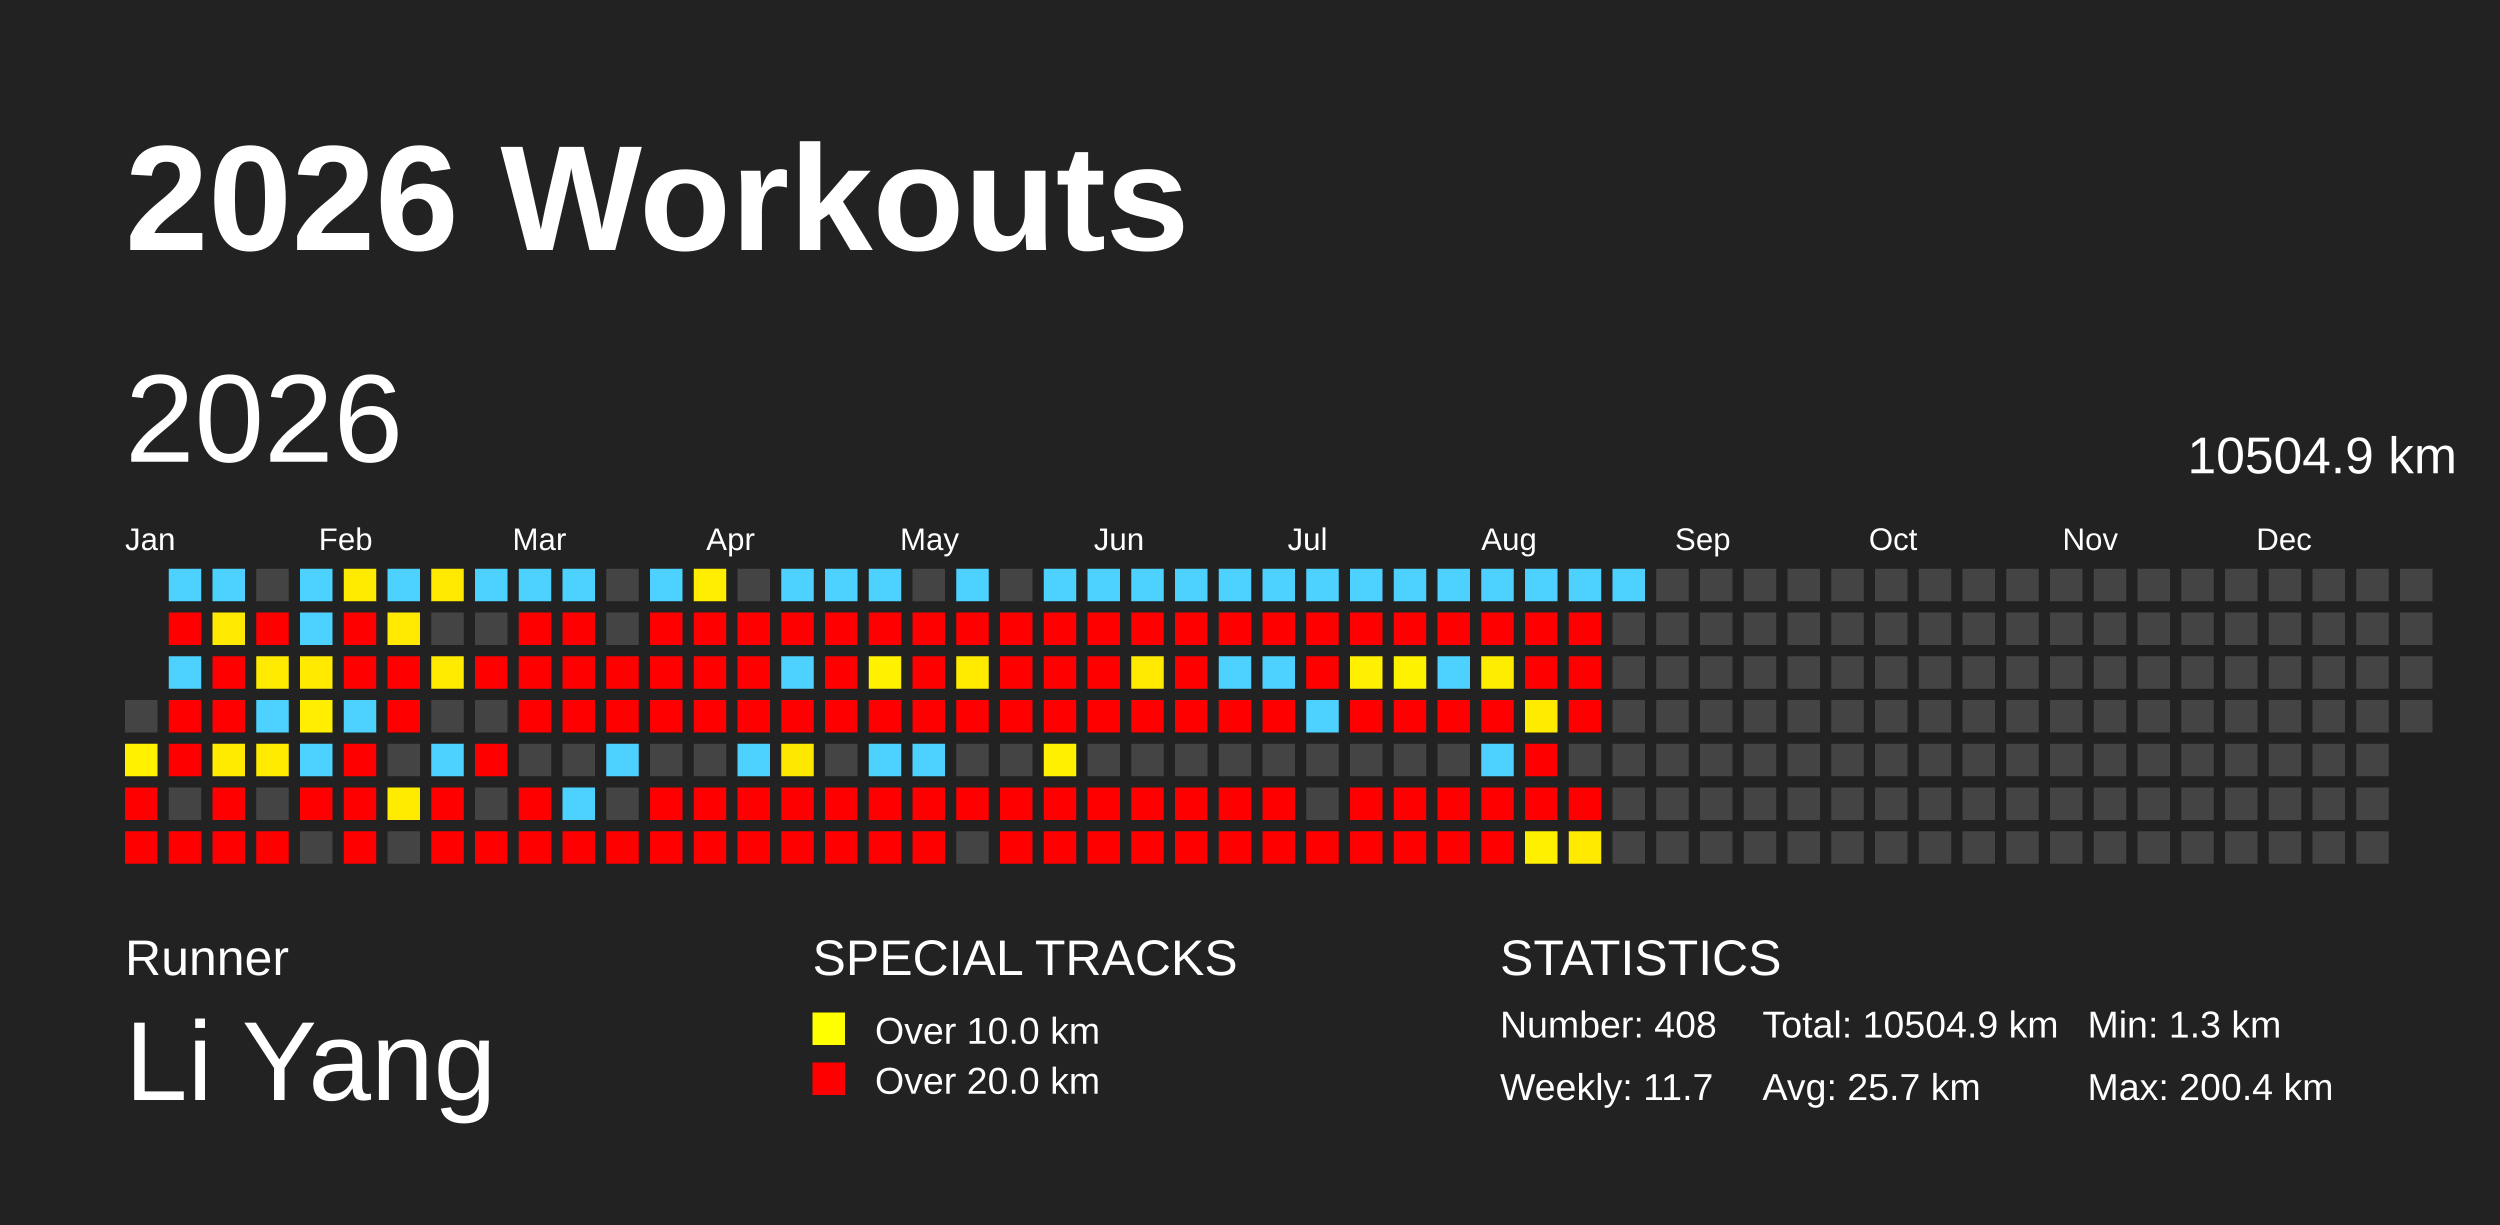
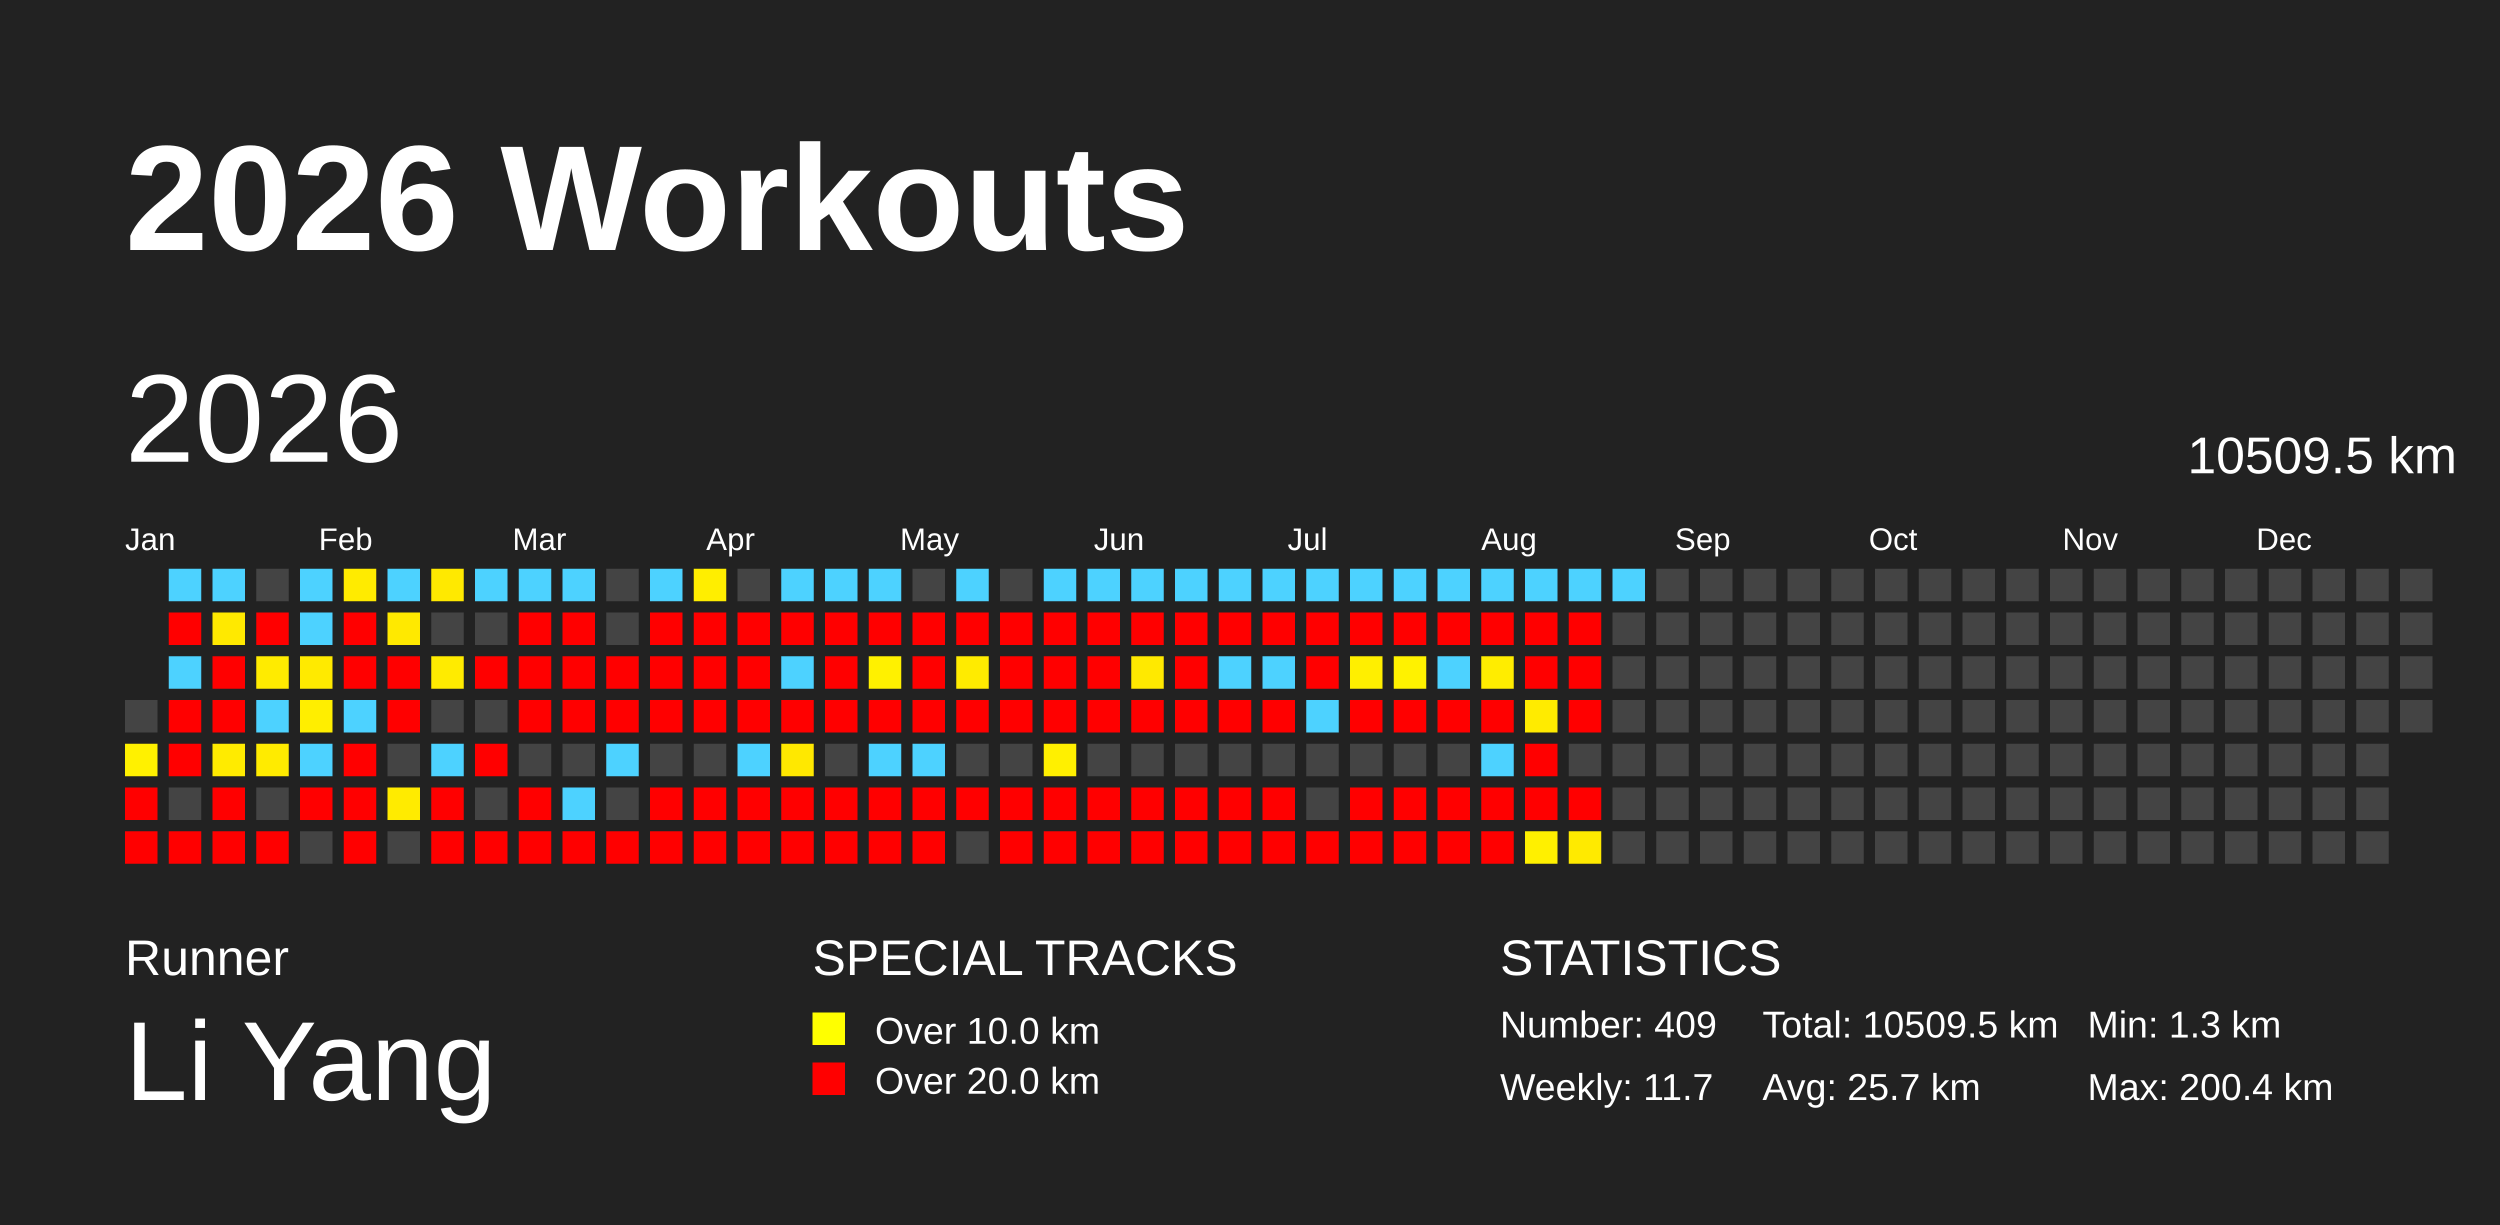
<svg xmlns="http://www.w3.org/2000/svg" baseProfile="full" height="98mm" version="1.1" viewBox="0,0,200,98" width="200mm">
  <defs />
  <rect fill="#222222" height="98" width="200" x="0" y="0" />
  <text fill="#FFFFFF" style="font-size:12px; font-family:Arial; font-weight:bold;" x="10" y="20">2026 Workouts</text>
  <text fill="#FFFFFF" style="font-size:4px; font-family:Arial" x="10" y="78">Runner</text>
  <text fill="#FFFFFF" style="font-size:9px; font-family:Arial" x="10" y="88">Li Yang</text>
  <text fill="#FFFFFF" style="font-size:4px; font-family:Arial" x="65" y="78">SPECIAL TRACKS</text>
  <rect fill="yellow" height="2.6" width="2.6" x="65" y="81" />
  <text fill="#FFFFFF" style="font-size:3px; font-family:Arial" x="70" y="83.5">Over 10.0 km</text>
  <rect fill="red" height="2.6" width="2.6" x="65" y="85" />
  <text fill="#FFFFFF" style="font-size:3px; font-family:Arial" x="70" y="87.5">Over 20.0 km</text>
  <text fill="#FFFFFF" style="font-size:4px; font-family:Arial" x="120" y="78">STATISTICS</text>
-   <text fill="#FFFFFF" style="font-size:3px; font-family:Arial" x="120" y="83">Number: 408</text>
+   <text fill="#FFFFFF" style="font-size:3px; font-family:Arial" x="120" y="83">Number: 409</text>
  <text fill="#FFFFFF" style="font-size:3px; font-family:Arial" x="120" y="88">Weekly: 11.7</text>
-   <text fill="#FFFFFF" style="font-size:3px; font-family:Arial" x="141" y="83">Total: 10504.9 km</text>
+   <text fill="#FFFFFF" style="font-size:3px; font-family:Arial" x="141" y="83">Total: 10509.5 km</text>
  <text fill="#FFFFFF" style="font-size:3px; font-family:Arial" x="141" y="88">Avg: 25.7 km</text>
  <text fill="#FFFFFF" style="font-size:3px; font-family:Arial" x="167" y="83">Min: 1.3 km</text>
  <text fill="#FFFFFF" style="font-size:3px; font-family:Arial" x="167" y="88">Max: 200.4 km</text>
  <text dominant-baseline="hanging" fill="#FFFFFF" style="font-size:10.0px; font-family:Arial;" x="10" y="30">2026</text>
-   <text dominant-baseline="hanging" fill="#FFFFFF" style="font-size:4.125px; font-family:Arial;" x="175" y="35">10504.9 km</text>
+   <text dominant-baseline="hanging" fill="#FFFFFF" style="font-size:4.125px; font-family:Arial;" x="175" y="35">10509.5 km</text>
  <text fill="#FFFFFF" style="font-size:2.5px; font-family:Arial" x="10.0" y="44">Jan</text>
  <text fill="#FFFFFF" style="font-size:2.5px; font-family:Arial" x="25.5" y="44">Feb</text>
  <text fill="#FFFFFF" style="font-size:2.5px; font-family:Arial" x="41.0" y="44">Mar</text>
  <text fill="#FFFFFF" style="font-size:2.5px; font-family:Arial" x="56.5" y="44">Apr</text>
  <text fill="#FFFFFF" style="font-size:2.5px; font-family:Arial" x="72.0" y="44">May</text>
  <text fill="#FFFFFF" style="font-size:2.5px; font-family:Arial" x="87.5" y="44">Jun</text>
  <text fill="#FFFFFF" style="font-size:2.5px; font-family:Arial" x="103.0" y="44">Jul</text>
  <text fill="#FFFFFF" style="font-size:2.5px; font-family:Arial" x="118.5" y="44">Aug</text>
  <text fill="#FFFFFF" style="font-size:2.5px; font-family:Arial" x="134.0" y="44">Sep</text>
  <text fill="#FFFFFF" style="font-size:2.5px; font-family:Arial" x="149.5" y="44">Oct</text>
  <text fill="#FFFFFF" style="font-size:2.5px; font-family:Arial" x="165.0" y="44">Nov</text>
  <text fill="#FFFFFF" style="font-size:2.5px; font-family:Arial" x="180.5" y="44">Dec</text>
  <rect fill="#444444" height="2.6" width="2.6" x="10.0" y="56.0" />
  <rect fill="#fff100" height="2.6" width="2.6" x="10.0" y="59.5" />
  <rect fill="red" height="2.6" width="2.6" x="10.0" y="63.0" />
  <rect fill="red" height="2.6" width="2.6" x="10.0" y="66.5" />
  <rect fill="#4dd2ff" height="2.6" width="2.6" x="13.5" y="45.5" />
  <rect fill="red" height="2.6" width="2.6" x="13.5" y="49.0" />
  <rect fill="#4dd2ff" height="2.6" width="2.6" x="13.5" y="52.5" />
  <rect fill="red" height="2.6" width="2.6" x="13.5" y="56.0" />
  <rect fill="red" height="2.6" width="2.6" x="13.5" y="59.5" />
  <rect fill="#444444" height="2.6" width="2.6" x="13.5" y="63.0" />
  <rect fill="red" height="2.6" width="2.6" x="13.5" y="66.5" />
  <rect fill="#4dd2ff" height="2.6" width="2.6" x="17.0" y="45.5" />
  <rect fill="#ffe900" height="2.6" width="2.6" x="17.0" y="49.0" />
  <rect fill="red" height="2.6" width="2.6" x="17.0" y="52.5" />
  <rect fill="red" height="2.6" width="2.6" x="17.0" y="56.0" />
  <rect fill="#ffeb00" height="2.6" width="2.6" x="17.0" y="59.5" />
  <rect fill="red" height="2.6" width="2.6" x="17.0" y="63.0" />
  <rect fill="red" height="2.6" width="2.6" x="17.0" y="66.5" />
  <rect fill="#444444" height="2.6" width="2.6" x="20.5" y="45.5" />
  <rect fill="red" height="2.6" width="2.6" x="20.5" y="49.0" />
  <rect fill="#ffeb00" height="2.6" width="2.6" x="20.5" y="52.5" />
  <rect fill="#4dd2ff" height="2.6" width="2.6" x="20.5" y="56.0" />
  <rect fill="#ffeb00" height="2.6" width="2.6" x="20.5" y="59.5" />
  <rect fill="#444444" height="2.6" width="2.6" x="20.5" y="63.0" />
  <rect fill="red" height="2.6" width="2.6" x="20.5" y="66.5" />
  <rect fill="#4dd2ff" height="2.6" width="2.6" x="24.0" y="45.5" />
  <rect fill="#4dd2ff" height="2.6" width="2.6" x="24.0" y="49.0" />
  <rect fill="#ffea00" height="2.6" width="2.6" x="24.0" y="52.5" />
  <rect fill="#ffee00" height="2.6" width="2.6" x="24.0" y="56.0" />
  <rect fill="#4dd2ff" height="2.6" width="2.6" x="24.0" y="59.5" />
  <rect fill="red" height="2.6" width="2.6" x="24.0" y="63.0" />
  <rect fill="#444444" height="2.6" width="2.6" x="24.0" y="66.5" />
  <rect fill="#ffeb00" height="2.6" width="2.6" x="27.5" y="45.5" />
  <rect fill="red" height="2.6" width="2.6" x="27.5" y="49.0" />
  <rect fill="red" height="2.6" width="2.6" x="27.5" y="52.5" />
  <rect fill="#4dd2ff" height="2.6" width="2.6" x="27.5" y="56.0" />
  <rect fill="red" height="2.6" width="2.6" x="27.5" y="59.5" />
  <rect fill="red" height="2.6" width="2.6" x="27.5" y="63.0" />
  <rect fill="red" height="2.6" width="2.6" x="27.5" y="66.5" />
  <rect fill="#4dd2ff" height="2.6" width="2.6" x="31.0" y="45.5" />
  <rect fill="#ffe900" height="2.6" width="2.6" x="31.0" y="49.0" />
  <rect fill="red" height="2.6" width="2.6" x="31.0" y="52.5" />
  <rect fill="red" height="2.6" width="2.6" x="31.0" y="56.0" />
  <rect fill="#444444" height="2.6" width="2.6" x="31.0" y="59.5" />
  <rect fill="#ffeb00" height="2.6" width="2.6" x="31.0" y="63.0" />
  <rect fill="#444444" height="2.6" width="2.6" x="31.0" y="66.5" />
  <rect fill="#ffe900" height="2.6" width="2.6" x="34.5" y="45.5" />
  <rect fill="#444444" height="2.6" width="2.6" x="34.5" y="49.0" />
  <rect fill="#ffeb00" height="2.6" width="2.6" x="34.5" y="52.5" />
  <rect fill="#444444" height="2.6" width="2.6" x="34.5" y="56.0" />
  <rect fill="#4dd2ff" height="2.6" width="2.6" x="34.5" y="59.5" />
  <rect fill="red" height="2.6" width="2.6" x="34.5" y="63.0" />
  <rect fill="red" height="2.6" width="2.6" x="34.5" y="66.5" />
  <rect fill="#4dd2ff" height="2.6" width="2.6" x="38.0" y="45.5" />
  <rect fill="#444444" height="2.6" width="2.6" x="38.0" y="49.0" />
  <rect fill="red" height="2.6" width="2.6" x="38.0" y="52.5" />
  <rect fill="#444444" height="2.6" width="2.6" x="38.0" y="56.0" />
  <rect fill="red" height="2.6" width="2.6" x="38.0" y="59.5" />
  <rect fill="#444444" height="2.6" width="2.6" x="38.0" y="63.0" />
  <rect fill="red" height="2.6" width="2.6" x="38.0" y="66.5" />
  <rect fill="#4dd2ff" height="2.6" width="2.6" x="41.5" y="45.5" />
  <rect fill="red" height="2.6" width="2.6" x="41.5" y="49.0" />
  <rect fill="red" height="2.6" width="2.6" x="41.5" y="52.5" />
  <rect fill="red" height="2.6" width="2.6" x="41.5" y="56.0" />
  <rect fill="#444444" height="2.6" width="2.6" x="41.5" y="59.5" />
  <rect fill="red" height="2.6" width="2.6" x="41.5" y="63.0" />
  <rect fill="red" height="2.6" width="2.6" x="41.5" y="66.5" />
  <rect fill="#4dd2ff" height="2.6" width="2.6" x="45.0" y="45.5" />
  <rect fill="red" height="2.6" width="2.6" x="45.0" y="49.0" />
  <rect fill="red" height="2.6" width="2.6" x="45.0" y="52.5" />
  <rect fill="red" height="2.6" width="2.6" x="45.0" y="56.0" />
  <rect fill="#444444" height="2.6" width="2.6" x="45.0" y="59.5" />
  <rect fill="#4dd2ff" height="2.6" width="2.6" x="45.0" y="63.0" />
  <rect fill="red" height="2.6" width="2.6" x="45.0" y="66.5" />
  <rect fill="#444444" height="2.6" width="2.6" x="48.5" y="45.5" />
  <rect fill="#444444" height="2.6" width="2.6" x="48.5" y="49.0" />
  <rect fill="red" height="2.6" width="2.6" x="48.5" y="52.5" />
  <rect fill="red" height="2.6" width="2.6" x="48.5" y="56.0" />
  <rect fill="#4dd2ff" height="2.6" width="2.6" x="48.5" y="59.5" />
  <rect fill="#444444" height="2.6" width="2.6" x="48.5" y="63.0" />
  <rect fill="red" height="2.6" width="2.6" x="48.5" y="66.5" />
  <rect fill="#4dd2ff" height="2.6" width="2.6" x="52.0" y="45.5" />
  <rect fill="red" height="2.6" width="2.6" x="52.0" y="49.0" />
  <rect fill="red" height="2.6" width="2.6" x="52.0" y="52.5" />
  <rect fill="red" height="2.6" width="2.6" x="52.0" y="56.0" />
  <rect fill="#444444" height="2.6" width="2.6" x="52.0" y="59.5" />
  <rect fill="red" height="2.6" width="2.6" x="52.0" y="63.0" />
  <rect fill="red" height="2.6" width="2.6" x="52.0" y="66.5" />
  <rect fill="#ffee00" height="2.6" width="2.6" x="55.5" y="45.5" />
  <rect fill="red" height="2.6" width="2.6" x="55.5" y="49.0" />
  <rect fill="red" height="2.6" width="2.6" x="55.5" y="52.5" />
  <rect fill="red" height="2.6" width="2.6" x="55.5" y="56.0" />
  <rect fill="#444444" height="2.6" width="2.6" x="55.5" y="59.5" />
  <rect fill="red" height="2.6" width="2.6" x="55.5" y="63.0" />
  <rect fill="red" height="2.6" width="2.6" x="55.5" y="66.5" />
  <rect fill="#444444" height="2.6" width="2.6" x="59.0" y="45.5" />
  <rect fill="red" height="2.6" width="2.6" x="59.0" y="49.0" />
  <rect fill="red" height="2.6" width="2.6" x="59.0" y="52.5" />
  <rect fill="red" height="2.6" width="2.6" x="59.0" y="56.0" />
  <rect fill="#4dd2ff" height="2.6" width="2.6" x="59.0" y="59.5" />
  <rect fill="red" height="2.6" width="2.6" x="59.0" y="63.0" />
  <rect fill="red" height="2.6" width="2.6" x="59.0" y="66.5" />
  <rect fill="#4dd2ff" height="2.6" width="2.6" x="62.5" y="45.5" />
  <rect fill="red" height="2.6" width="2.6" x="62.5" y="49.0" />
  <rect fill="#4dd2ff" height="2.6" width="2.6" x="62.5" y="52.5" />
  <rect fill="red" height="2.6" width="2.6" x="62.5" y="56.0" />
  <rect fill="#ffe800" height="2.6" width="2.6" x="62.5" y="59.5" />
  <rect fill="red" height="2.6" width="2.6" x="62.5" y="63.0" />
  <rect fill="red" height="2.6" width="2.6" x="62.5" y="66.5" />
  <rect fill="#4dd2ff" height="2.6" width="2.6" x="66.0" y="45.5" />
  <rect fill="red" height="2.6" width="2.6" x="66.0" y="49.0" />
  <rect fill="red" height="2.6" width="2.6" x="66.0" y="52.5" />
  <rect fill="red" height="2.6" width="2.6" x="66.0" y="56.0" />
  <rect fill="#444444" height="2.6" width="2.6" x="66.0" y="59.5" />
  <rect fill="red" height="2.6" width="2.6" x="66.0" y="63.0" />
  <rect fill="red" height="2.6" width="2.6" x="66.0" y="66.5" />
  <rect fill="#4dd2ff" height="2.6" width="2.6" x="69.5" y="45.5" />
  <rect fill="red" height="2.6" width="2.6" x="69.5" y="49.0" />
  <rect fill="#fff100" height="2.6" width="2.6" x="69.5" y="52.5" />
  <rect fill="red" height="2.6" width="2.6" x="69.5" y="56.0" />
  <rect fill="#4dd2ff" height="2.6" width="2.6" x="69.5" y="59.5" />
  <rect fill="red" height="2.6" width="2.6" x="69.5" y="63.0" />
  <rect fill="red" height="2.6" width="2.6" x="69.5" y="66.5" />
  <rect fill="#444444" height="2.6" width="2.6" x="73.0" y="45.5" />
  <rect fill="red" height="2.6" width="2.6" x="73.0" y="49.0" />
  <rect fill="red" height="2.6" width="2.6" x="73.0" y="52.5" />
  <rect fill="red" height="2.6" width="2.6" x="73.0" y="56.0" />
  <rect fill="#4dd2ff" height="2.6" width="2.6" x="73.0" y="59.5" />
  <rect fill="red" height="2.6" width="2.6" x="73.0" y="63.0" />
  <rect fill="red" height="2.6" width="2.6" x="73.0" y="66.5" />
  <rect fill="#4dd2ff" height="2.6" width="2.6" x="76.5" y="45.5" />
  <rect fill="red" height="2.6" width="2.6" x="76.5" y="49.0" />
  <rect fill="#ffeb00" height="2.6" width="2.6" x="76.5" y="52.5" />
  <rect fill="red" height="2.6" width="2.6" x="76.5" y="56.0" />
  <rect fill="#444444" height="2.6" width="2.6" x="76.5" y="59.5" />
  <rect fill="red" height="2.6" width="2.6" x="76.5" y="63.0" />
  <rect fill="#444444" height="2.6" width="2.6" x="76.5" y="66.5" />
  <rect fill="#444444" height="2.6" width="2.6" x="80.0" y="45.5" />
  <rect fill="red" height="2.6" width="2.6" x="80.0" y="49.0" />
  <rect fill="red" height="2.6" width="2.6" x="80.0" y="52.5" />
  <rect fill="red" height="2.6" width="2.6" x="80.0" y="56.0" />
  <rect fill="#444444" height="2.6" width="2.6" x="80.0" y="59.5" />
  <rect fill="red" height="2.6" width="2.6" x="80.0" y="63.0" />
  <rect fill="red" height="2.6" width="2.6" x="80.0" y="66.5" />
  <rect fill="#4dd2ff" height="2.6" width="2.6" x="83.5" y="45.5" />
  <rect fill="red" height="2.6" width="2.6" x="83.5" y="49.0" />
  <rect fill="red" height="2.6" width="2.6" x="83.5" y="52.5" />
  <rect fill="red" height="2.6" width="2.6" x="83.5" y="56.0" />
  <rect fill="#fff000" height="2.6" width="2.6" x="83.5" y="59.5" />
  <rect fill="red" height="2.6" width="2.6" x="83.5" y="63.0" />
  <rect fill="red" height="2.6" width="2.6" x="83.5" y="66.5" />
  <rect fill="#4dd2ff" height="2.6" width="2.6" x="87.0" y="45.5" />
  <rect fill="red" height="2.6" width="2.6" x="87.0" y="49.0" />
  <rect fill="red" height="2.6" width="2.6" x="87.0" y="52.5" />
  <rect fill="red" height="2.6" width="2.6" x="87.0" y="56.0" />
  <rect fill="#444444" height="2.6" width="2.6" x="87.0" y="59.5" />
  <rect fill="red" height="2.6" width="2.6" x="87.0" y="63.0" />
  <rect fill="red" height="2.6" width="2.6" x="87.0" y="66.5" />
  <rect fill="#4dd2ff" height="2.6" width="2.6" x="90.5" y="45.5" />
  <rect fill="red" height="2.6" width="2.6" x="90.5" y="49.0" />
  <rect fill="#ffe900" height="2.6" width="2.6" x="90.5" y="52.5" />
  <rect fill="red" height="2.6" width="2.6" x="90.5" y="56.0" />
  <rect fill="#444444" height="2.6" width="2.6" x="90.5" y="59.5" />
  <rect fill="red" height="2.6" width="2.6" x="90.5" y="63.0" />
  <rect fill="red" height="2.6" width="2.6" x="90.5" y="66.5" />
  <rect fill="#4dd2ff" height="2.6" width="2.6" x="94.0" y="45.5" />
  <rect fill="red" height="2.6" width="2.6" x="94.0" y="49.0" />
  <rect fill="red" height="2.6" width="2.6" x="94.0" y="52.5" />
  <rect fill="red" height="2.6" width="2.6" x="94.0" y="56.0" />
  <rect fill="#444444" height="2.6" width="2.6" x="94.0" y="59.5" />
  <rect fill="red" height="2.6" width="2.6" x="94.0" y="63.0" />
  <rect fill="red" height="2.6" width="2.6" x="94.0" y="66.5" />
  <rect fill="#4dd2ff" height="2.6" width="2.6" x="97.5" y="45.5" />
  <rect fill="red" height="2.6" width="2.6" x="97.5" y="49.0" />
  <rect fill="#4dd2ff" height="2.6" width="2.6" x="97.5" y="52.5" />
  <rect fill="red" height="2.6" width="2.6" x="97.5" y="56.0" />
  <rect fill="#444444" height="2.6" width="2.6" x="97.5" y="59.5" />
  <rect fill="red" height="2.6" width="2.6" x="97.5" y="63.0" />
  <rect fill="red" height="2.6" width="2.6" x="97.5" y="66.5" />
  <rect fill="#4dd2ff" height="2.6" width="2.6" x="101.0" y="45.5" />
  <rect fill="red" height="2.6" width="2.6" x="101.0" y="49.0" />
  <rect fill="#4dd2ff" height="2.6" width="2.6" x="101.0" y="52.5" />
  <rect fill="red" height="2.6" width="2.6" x="101.0" y="56.0" />
  <rect fill="#444444" height="2.6" width="2.6" x="101.0" y="59.5" />
  <rect fill="red" height="2.6" width="2.6" x="101.0" y="63.0" />
  <rect fill="red" height="2.6" width="2.6" x="101.0" y="66.5" />
  <rect fill="#4dd2ff" height="2.6" width="2.6" x="104.5" y="45.5" />
  <rect fill="red" height="2.6" width="2.6" x="104.5" y="49.0" />
  <rect fill="red" height="2.6" width="2.6" x="104.5" y="52.5" />
  <rect fill="#4dd2ff" height="2.6" width="2.6" x="104.5" y="56.0" />
  <rect fill="#444444" height="2.6" width="2.6" x="104.5" y="59.5" />
  <rect fill="#444444" height="2.6" width="2.6" x="104.5" y="63.0" />
  <rect fill="red" height="2.6" width="2.6" x="104.5" y="66.5" />
  <rect fill="#4dd2ff" height="2.6" width="2.6" x="108.0" y="45.5" />
  <rect fill="red" height="2.6" width="2.6" x="108.0" y="49.0" />
  <rect fill="#ffef00" height="2.6" width="2.6" x="108.0" y="52.5" />
  <rect fill="red" height="2.6" width="2.6" x="108.0" y="56.0" />
  <rect fill="#444444" height="2.6" width="2.6" x="108.0" y="59.5" />
  <rect fill="red" height="2.6" width="2.6" x="108.0" y="63.0" />
  <rect fill="red" height="2.6" width="2.6" x="108.0" y="66.5" />
  <rect fill="#4dd2ff" height="2.6" width="2.6" x="111.5" y="45.5" />
  <rect fill="red" height="2.6" width="2.6" x="111.5" y="49.0" />
  <rect fill="#fff200" height="2.6" width="2.6" x="111.5" y="52.5" />
  <rect fill="red" height="2.6" width="2.6" x="111.5" y="56.0" />
  <rect fill="#444444" height="2.6" width="2.6" x="111.5" y="59.5" />
  <rect fill="red" height="2.6" width="2.6" x="111.5" y="63.0" />
  <rect fill="red" height="2.6" width="2.6" x="111.5" y="66.5" />
  <rect fill="#4dd2ff" height="2.6" width="2.6" x="115.0" y="45.5" />
  <rect fill="red" height="2.6" width="2.6" x="115.0" y="49.0" />
  <rect fill="#4dd2ff" height="2.6" width="2.6" x="115.0" y="52.5" />
  <rect fill="red" height="2.6" width="2.6" x="115.0" y="56.0" />
  <rect fill="#444444" height="2.6" width="2.6" x="115.0" y="59.5" />
  <rect fill="red" height="2.6" width="2.6" x="115.0" y="63.0" />
  <rect fill="red" height="2.6" width="2.6" x="115.0" y="66.5" />
  <rect fill="#4dd2ff" height="2.6" width="2.6" x="118.5" y="45.5" />
  <rect fill="red" height="2.6" width="2.6" x="118.5" y="49.0" />
  <rect fill="#ffed00" height="2.6" width="2.6" x="118.5" y="52.5" />
  <rect fill="red" height="2.6" width="2.6" x="118.5" y="56.0" />
  <rect fill="#4dd2ff" height="2.6" width="2.6" x="118.5" y="59.5" />
  <rect fill="red" height="2.6" width="2.6" x="118.5" y="63.0" />
  <rect fill="red" height="2.6" width="2.6" x="118.5" y="66.5" />
  <rect fill="#4dd2ff" height="2.6" width="2.6" x="122.0" y="45.5" />
  <rect fill="red" height="2.6" width="2.6" x="122.0" y="49.0" />
  <rect fill="red" height="2.6" width="2.6" x="122.0" y="52.5" />
  <rect fill="#ffeb00" height="2.6" width="2.6" x="122.0" y="56.0" />
  <rect fill="red" height="2.6" width="2.6" x="122.0" y="59.5" />
  <rect fill="red" height="2.6" width="2.6" x="122.0" y="63.0" />
  <rect fill="#fff000" height="2.6" width="2.6" x="122.0" y="66.5" />
  <rect fill="#4dd2ff" height="2.6" width="2.6" x="125.5" y="45.5" />
  <rect fill="red" height="2.6" width="2.6" x="125.5" y="49.0" />
  <rect fill="red" height="2.6" width="2.6" x="125.5" y="52.5" />
  <rect fill="red" height="2.6" width="2.6" x="125.5" y="56.0" />
  <rect fill="#444444" height="2.6" width="2.6" x="125.5" y="59.5" />
  <rect fill="red" height="2.6" width="2.6" x="125.5" y="63.0" />
  <rect fill="#ffea00" height="2.6" width="2.6" x="125.5" y="66.5" />
  <rect fill="#4dd2ff" height="2.6" width="2.6" x="129.0" y="45.5" />
  <rect fill="#444444" height="2.6" width="2.6" x="129.0" y="49.0" />
  <rect fill="#444444" height="2.6" width="2.6" x="129.0" y="52.5" />
  <rect fill="#444444" height="2.6" width="2.6" x="129.0" y="56.0" />
  <rect fill="#444444" height="2.6" width="2.6" x="129.0" y="59.5" />
  <rect fill="#444444" height="2.6" width="2.6" x="129.0" y="63.0" />
  <rect fill="#444444" height="2.6" width="2.6" x="129.0" y="66.5" />
  <rect fill="#444444" height="2.6" width="2.6" x="132.5" y="45.5" />
  <rect fill="#444444" height="2.6" width="2.6" x="132.5" y="49.0" />
  <rect fill="#444444" height="2.6" width="2.6" x="132.5" y="52.5" />
  <rect fill="#444444" height="2.6" width="2.6" x="132.5" y="56.0" />
  <rect fill="#444444" height="2.6" width="2.6" x="132.5" y="59.5" />
  <rect fill="#444444" height="2.6" width="2.6" x="132.5" y="63.0" />
  <rect fill="#444444" height="2.6" width="2.6" x="132.5" y="66.5" />
  <rect fill="#444444" height="2.6" width="2.6" x="136.0" y="45.5" />
  <rect fill="#444444" height="2.6" width="2.6" x="136.0" y="49.0" />
  <rect fill="#444444" height="2.6" width="2.6" x="136.0" y="52.5" />
  <rect fill="#444444" height="2.6" width="2.6" x="136.0" y="56.0" />
  <rect fill="#444444" height="2.6" width="2.6" x="136.0" y="59.5" />
  <rect fill="#444444" height="2.6" width="2.6" x="136.0" y="63.0" />
  <rect fill="#444444" height="2.6" width="2.6" x="136.0" y="66.5" />
  <rect fill="#444444" height="2.6" width="2.6" x="139.5" y="45.5" />
  <rect fill="#444444" height="2.6" width="2.6" x="139.5" y="49.0" />
  <rect fill="#444444" height="2.6" width="2.6" x="139.5" y="52.5" />
  <rect fill="#444444" height="2.6" width="2.6" x="139.5" y="56.0" />
  <rect fill="#444444" height="2.6" width="2.6" x="139.5" y="59.5" />
  <rect fill="#444444" height="2.6" width="2.6" x="139.5" y="63.0" />
  <rect fill="#444444" height="2.6" width="2.6" x="139.5" y="66.5" />
  <rect fill="#444444" height="2.6" width="2.6" x="143.0" y="45.5" />
  <rect fill="#444444" height="2.6" width="2.6" x="143.0" y="49.0" />
  <rect fill="#444444" height="2.6" width="2.6" x="143.0" y="52.5" />
  <rect fill="#444444" height="2.6" width="2.6" x="143.0" y="56.0" />
  <rect fill="#444444" height="2.6" width="2.6" x="143.0" y="59.5" />
  <rect fill="#444444" height="2.6" width="2.6" x="143.0" y="63.0" />
  <rect fill="#444444" height="2.6" width="2.6" x="143.0" y="66.5" />
  <rect fill="#444444" height="2.6" width="2.6" x="146.5" y="45.5" />
  <rect fill="#444444" height="2.6" width="2.6" x="146.5" y="49.0" />
  <rect fill="#444444" height="2.6" width="2.6" x="146.5" y="52.5" />
  <rect fill="#444444" height="2.6" width="2.6" x="146.5" y="56.0" />
  <rect fill="#444444" height="2.6" width="2.6" x="146.5" y="59.5" />
  <rect fill="#444444" height="2.6" width="2.6" x="146.5" y="63.0" />
  <rect fill="#444444" height="2.6" width="2.6" x="146.5" y="66.5" />
  <rect fill="#444444" height="2.6" width="2.6" x="150.0" y="45.5" />
  <rect fill="#444444" height="2.6" width="2.6" x="150.0" y="49.0" />
  <rect fill="#444444" height="2.6" width="2.6" x="150.0" y="52.5" />
  <rect fill="#444444" height="2.6" width="2.6" x="150.0" y="56.0" />
  <rect fill="#444444" height="2.6" width="2.6" x="150.0" y="59.5" />
  <rect fill="#444444" height="2.6" width="2.6" x="150.0" y="63.0" />
  <rect fill="#444444" height="2.6" width="2.6" x="150.0" y="66.5" />
  <rect fill="#444444" height="2.6" width="2.6" x="153.5" y="45.5" />
  <rect fill="#444444" height="2.6" width="2.6" x="153.5" y="49.0" />
  <rect fill="#444444" height="2.6" width="2.6" x="153.5" y="52.5" />
  <rect fill="#444444" height="2.6" width="2.6" x="153.5" y="56.0" />
  <rect fill="#444444" height="2.6" width="2.6" x="153.5" y="59.5" />
  <rect fill="#444444" height="2.6" width="2.6" x="153.5" y="63.0" />
  <rect fill="#444444" height="2.6" width="2.6" x="153.5" y="66.5" />
  <rect fill="#444444" height="2.6" width="2.6" x="157.0" y="45.5" />
  <rect fill="#444444" height="2.6" width="2.6" x="157.0" y="49.0" />
  <rect fill="#444444" height="2.6" width="2.6" x="157.0" y="52.5" />
  <rect fill="#444444" height="2.6" width="2.6" x="157.0" y="56.0" />
  <rect fill="#444444" height="2.6" width="2.6" x="157.0" y="59.5" />
  <rect fill="#444444" height="2.6" width="2.6" x="157.0" y="63.0" />
  <rect fill="#444444" height="2.6" width="2.6" x="157.0" y="66.5" />
  <rect fill="#444444" height="2.6" width="2.6" x="160.5" y="45.5" />
  <rect fill="#444444" height="2.6" width="2.6" x="160.5" y="49.0" />
  <rect fill="#444444" height="2.6" width="2.6" x="160.5" y="52.5" />
  <rect fill="#444444" height="2.6" width="2.6" x="160.5" y="56.0" />
  <rect fill="#444444" height="2.6" width="2.6" x="160.5" y="59.5" />
  <rect fill="#444444" height="2.6" width="2.6" x="160.5" y="63.0" />
  <rect fill="#444444" height="2.6" width="2.6" x="160.5" y="66.5" />
  <rect fill="#444444" height="2.6" width="2.6" x="164.0" y="45.5" />
  <rect fill="#444444" height="2.6" width="2.6" x="164.0" y="49.0" />
  <rect fill="#444444" height="2.6" width="2.6" x="164.0" y="52.5" />
  <rect fill="#444444" height="2.6" width="2.6" x="164.0" y="56.0" />
  <rect fill="#444444" height="2.6" width="2.6" x="164.0" y="59.5" />
  <rect fill="#444444" height="2.6" width="2.6" x="164.0" y="63.0" />
  <rect fill="#444444" height="2.6" width="2.6" x="164.0" y="66.5" />
  <rect fill="#444444" height="2.6" width="2.6" x="167.5" y="45.5" />
  <rect fill="#444444" height="2.6" width="2.6" x="167.5" y="49.0" />
  <rect fill="#444444" height="2.6" width="2.6" x="167.5" y="52.5" />
  <rect fill="#444444" height="2.6" width="2.6" x="167.5" y="56.0" />
  <rect fill="#444444" height="2.6" width="2.6" x="167.5" y="59.5" />
  <rect fill="#444444" height="2.6" width="2.6" x="167.5" y="63.0" />
  <rect fill="#444444" height="2.6" width="2.6" x="167.5" y="66.5" />
  <rect fill="#444444" height="2.6" width="2.6" x="171.0" y="45.5" />
  <rect fill="#444444" height="2.6" width="2.6" x="171.0" y="49.0" />
  <rect fill="#444444" height="2.6" width="2.6" x="171.0" y="52.5" />
  <rect fill="#444444" height="2.6" width="2.6" x="171.0" y="56.0" />
  <rect fill="#444444" height="2.6" width="2.6" x="171.0" y="59.5" />
  <rect fill="#444444" height="2.6" width="2.6" x="171.0" y="63.0" />
  <rect fill="#444444" height="2.6" width="2.6" x="171.0" y="66.5" />
  <rect fill="#444444" height="2.6" width="2.6" x="174.5" y="45.5" />
  <rect fill="#444444" height="2.6" width="2.6" x="174.5" y="49.0" />
  <rect fill="#444444" height="2.6" width="2.6" x="174.5" y="52.5" />
  <rect fill="#444444" height="2.6" width="2.6" x="174.5" y="56.0" />
  <rect fill="#444444" height="2.6" width="2.6" x="174.5" y="59.5" />
  <rect fill="#444444" height="2.6" width="2.6" x="174.5" y="63.0" />
  <rect fill="#444444" height="2.6" width="2.6" x="174.5" y="66.5" />
  <rect fill="#444444" height="2.6" width="2.6" x="178.0" y="45.5" />
  <rect fill="#444444" height="2.6" width="2.6" x="178.0" y="49.0" />
  <rect fill="#444444" height="2.6" width="2.6" x="178.0" y="52.5" />
  <rect fill="#444444" height="2.6" width="2.6" x="178.0" y="56.0" />
  <rect fill="#444444" height="2.6" width="2.6" x="178.0" y="59.5" />
  <rect fill="#444444" height="2.6" width="2.6" x="178.0" y="63.0" />
  <rect fill="#444444" height="2.6" width="2.6" x="178.0" y="66.5" />
  <rect fill="#444444" height="2.6" width="2.6" x="181.5" y="45.5" />
  <rect fill="#444444" height="2.6" width="2.6" x="181.5" y="49.0" />
  <rect fill="#444444" height="2.6" width="2.6" x="181.5" y="52.5" />
  <rect fill="#444444" height="2.6" width="2.6" x="181.5" y="56.0" />
  <rect fill="#444444" height="2.6" width="2.6" x="181.5" y="59.5" />
  <rect fill="#444444" height="2.6" width="2.6" x="181.5" y="63.0" />
  <rect fill="#444444" height="2.6" width="2.6" x="181.5" y="66.5" />
  <rect fill="#444444" height="2.6" width="2.6" x="185.0" y="45.5" />
  <rect fill="#444444" height="2.6" width="2.6" x="185.0" y="49.0" />
  <rect fill="#444444" height="2.6" width="2.6" x="185.0" y="52.5" />
  <rect fill="#444444" height="2.6" width="2.6" x="185.0" y="56.0" />
  <rect fill="#444444" height="2.6" width="2.6" x="185.0" y="59.5" />
  <rect fill="#444444" height="2.6" width="2.6" x="185.0" y="63.0" />
  <rect fill="#444444" height="2.6" width="2.6" x="185.0" y="66.5" />
  <rect fill="#444444" height="2.6" width="2.6" x="188.5" y="45.5" />
  <rect fill="#444444" height="2.6" width="2.6" x="188.5" y="49.0" />
  <rect fill="#444444" height="2.6" width="2.6" x="188.5" y="52.5" />
  <rect fill="#444444" height="2.6" width="2.6" x="188.5" y="56.0" />
  <rect fill="#444444" height="2.6" width="2.6" x="188.5" y="59.5" />
  <rect fill="#444444" height="2.6" width="2.6" x="188.5" y="63.0" />
  <rect fill="#444444" height="2.6" width="2.6" x="188.5" y="66.5" />
  <rect fill="#444444" height="2.6" width="2.6" x="192.0" y="45.5" />
  <rect fill="#444444" height="2.6" width="2.6" x="192.0" y="49.0" />
  <rect fill="#444444" height="2.6" width="2.6" x="192.0" y="52.5" />
  <rect fill="#444444" height="2.6" width="2.6" x="192.0" y="56.0" />
</svg>
